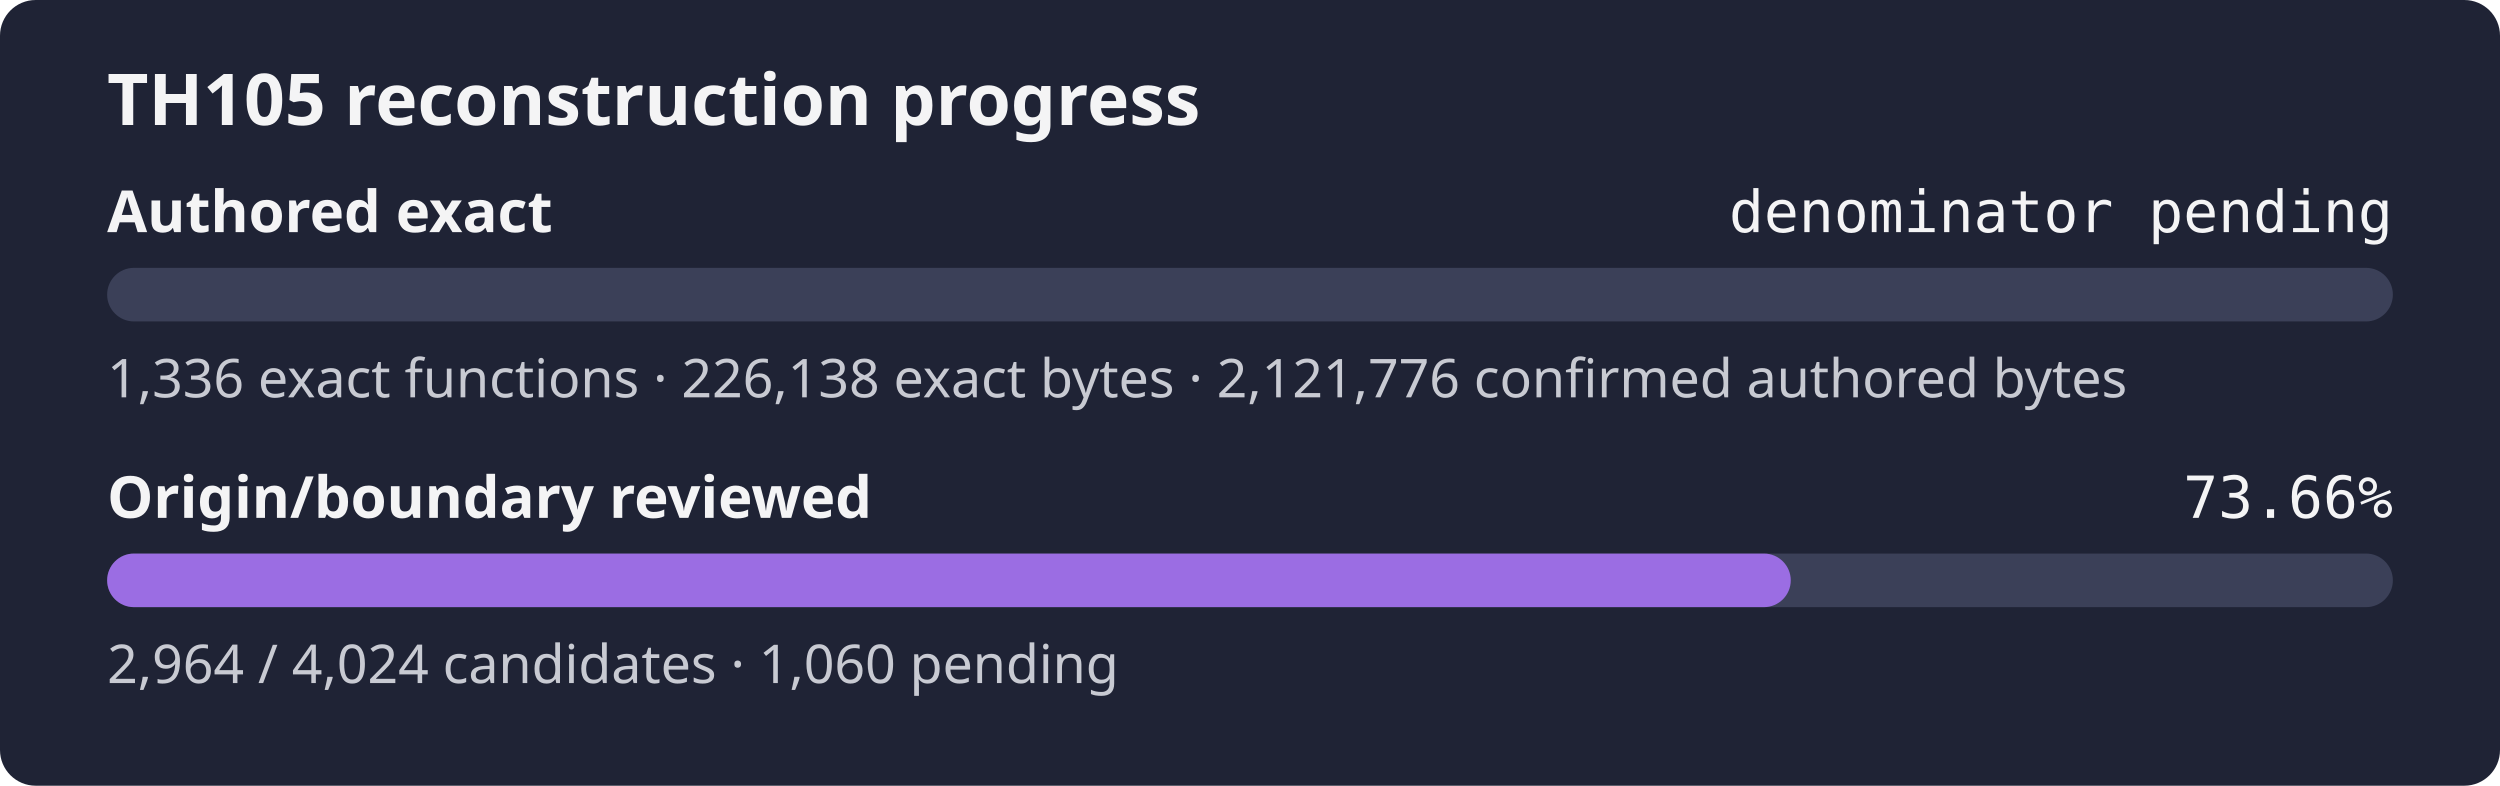
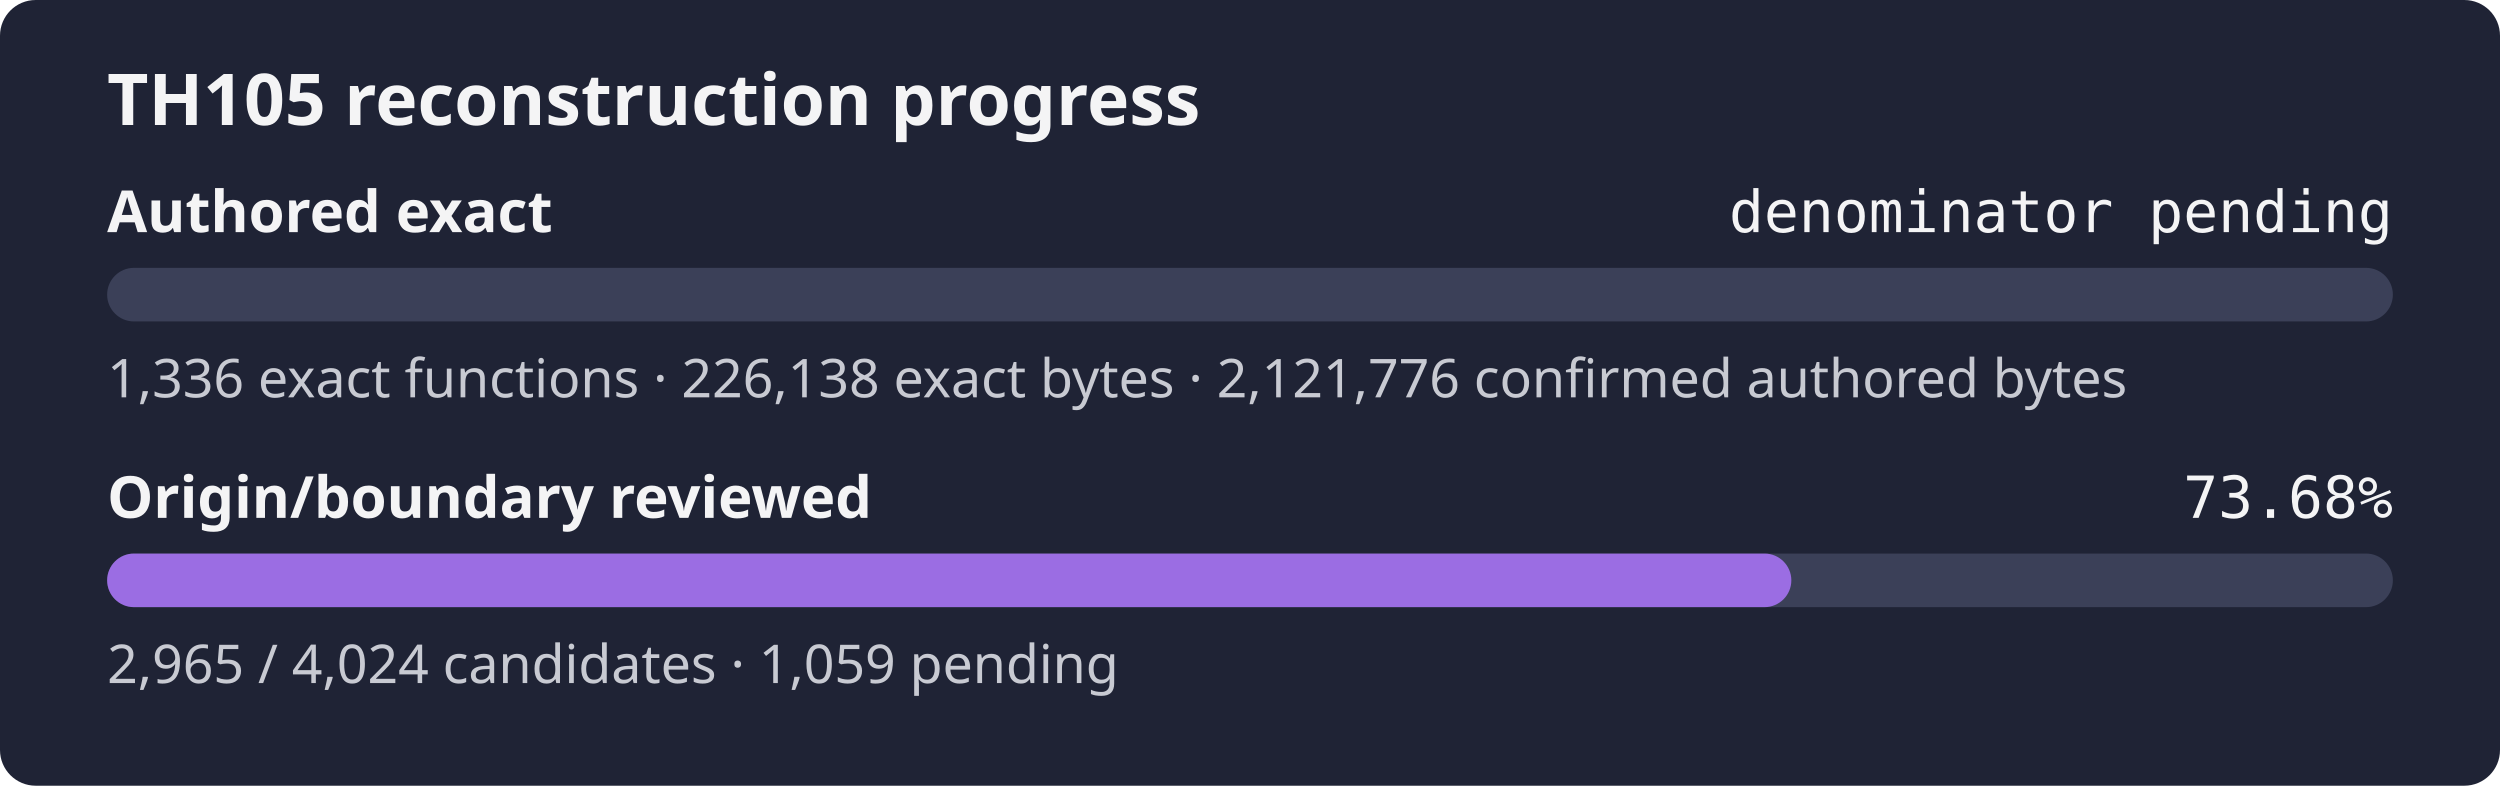
- <svg xmlns="http://www.w3.org/2000/svg" width="560" height="176" role="img" aria-label="TH105 reconstruction progress: authored exact denominator pending, origin review 73.66%">
+ <svg xmlns="http://www.w3.org/2000/svg" width="560" height="176" role="img" aria-label="TH105 reconstruction progress: authored exact denominator pending, origin review 73.68%">
  <rect width="560" height="176" rx="8" fill="#1f2335" />
  <text x="24" y="28" fill="#f4f4f5" font-family="sans-serif" font-size="16" font-weight="600">TH105 reconstruction progress</text>
  <text x="24" y="52" fill="#f4f4f5" font-family="sans-serif" font-size="13" font-weight="600">Authored exact</text>
  <text x="536" y="52" fill="#f4f4f5" text-anchor="end" font-family="monospace" font-size="13">denominator pending</text>
  <rect x="24" y="60" width="512" height="12" rx="6" fill="#3b4058" />
  <rect x="24" y="60" width="0.00" height="12" rx="6" fill="#9b6de3" />
  <text x="24" y="89" fill="#c8cad2" font-family="sans-serif" font-size="12">1,336 exact functions · 226,138 exact bytes · 2,121,776 confirmed authored bytes</text>
  <text x="24" y="116" fill="#f4f4f5" font-family="sans-serif" font-size="13" font-weight="600">Origin/boundary reviewed</text>
-   <text x="536" y="116" fill="#f4f4f5" text-anchor="end" font-family="monospace" font-size="13">73.66%</text>
+   <text x="536" y="116" fill="#f4f4f5" text-anchor="end" font-family="monospace" font-size="13">73.68%</text>
  <rect x="24" y="124" width="512" height="12" rx="6" fill="#3b4058" />
-   <rect x="24" y="124" width="377.13" height="12" rx="6" fill="#9b6de3" />
-   <text x="24" y="153" fill="#c8cad2" font-family="sans-serif" font-size="12">2,964 / 4,024 candidates · 1,060 pending</text>
+   <rect x="24" y="124" width="377.26" height="12" rx="6" fill="#9b6de3" />
+   <text x="24" y="153" fill="#c8cad2" font-family="sans-serif" font-size="12">2,965 / 4,024 candidates · 1,059 pending</text>
</svg>
